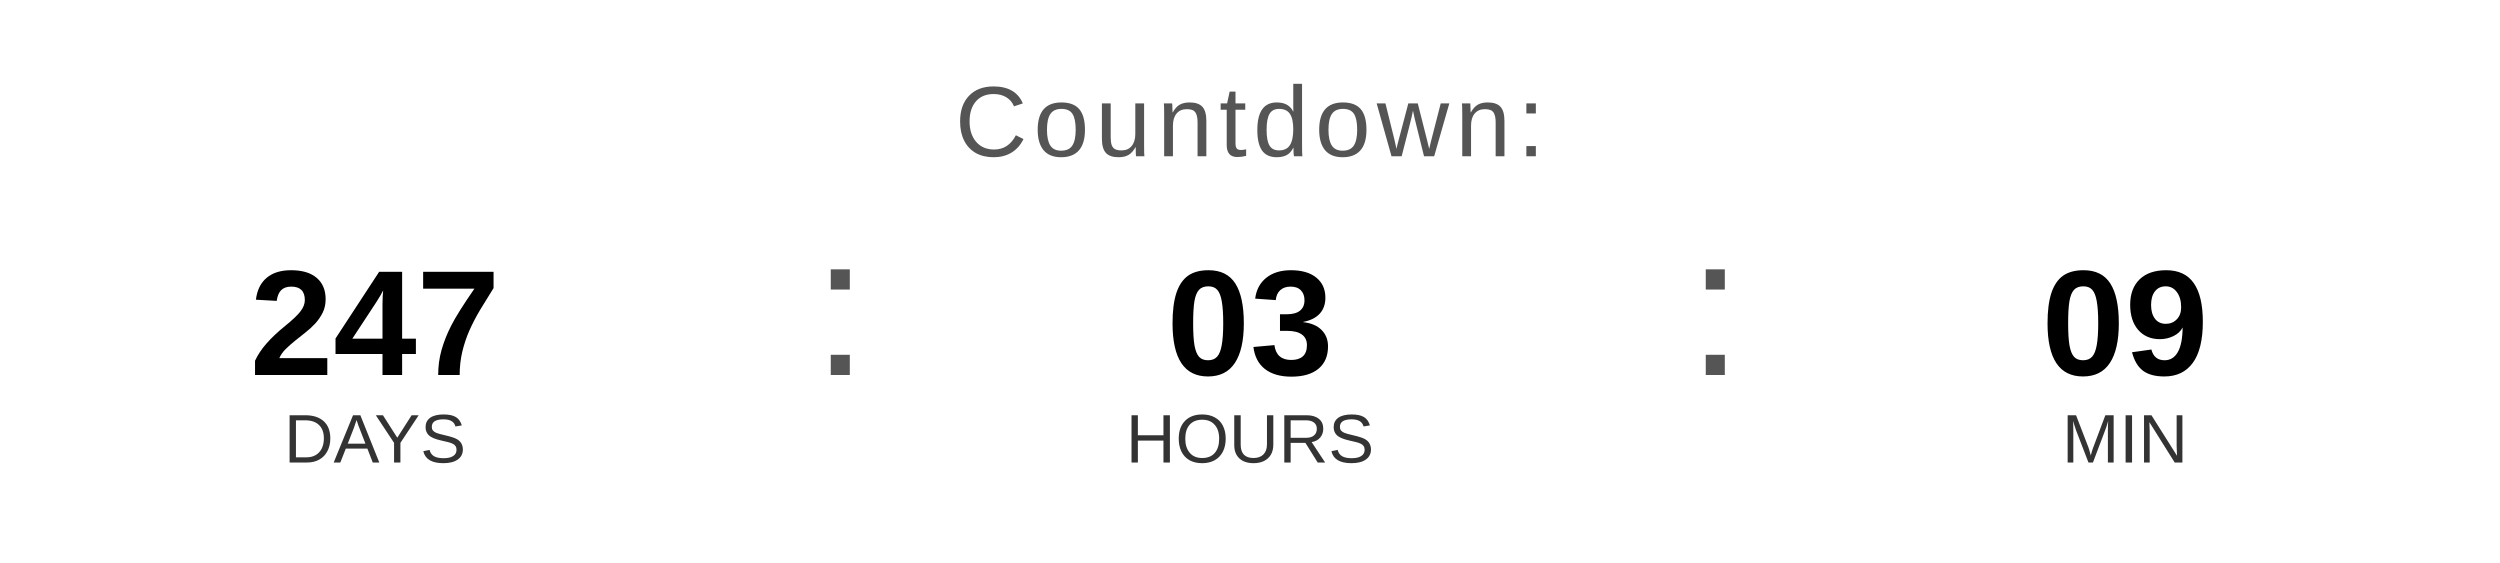
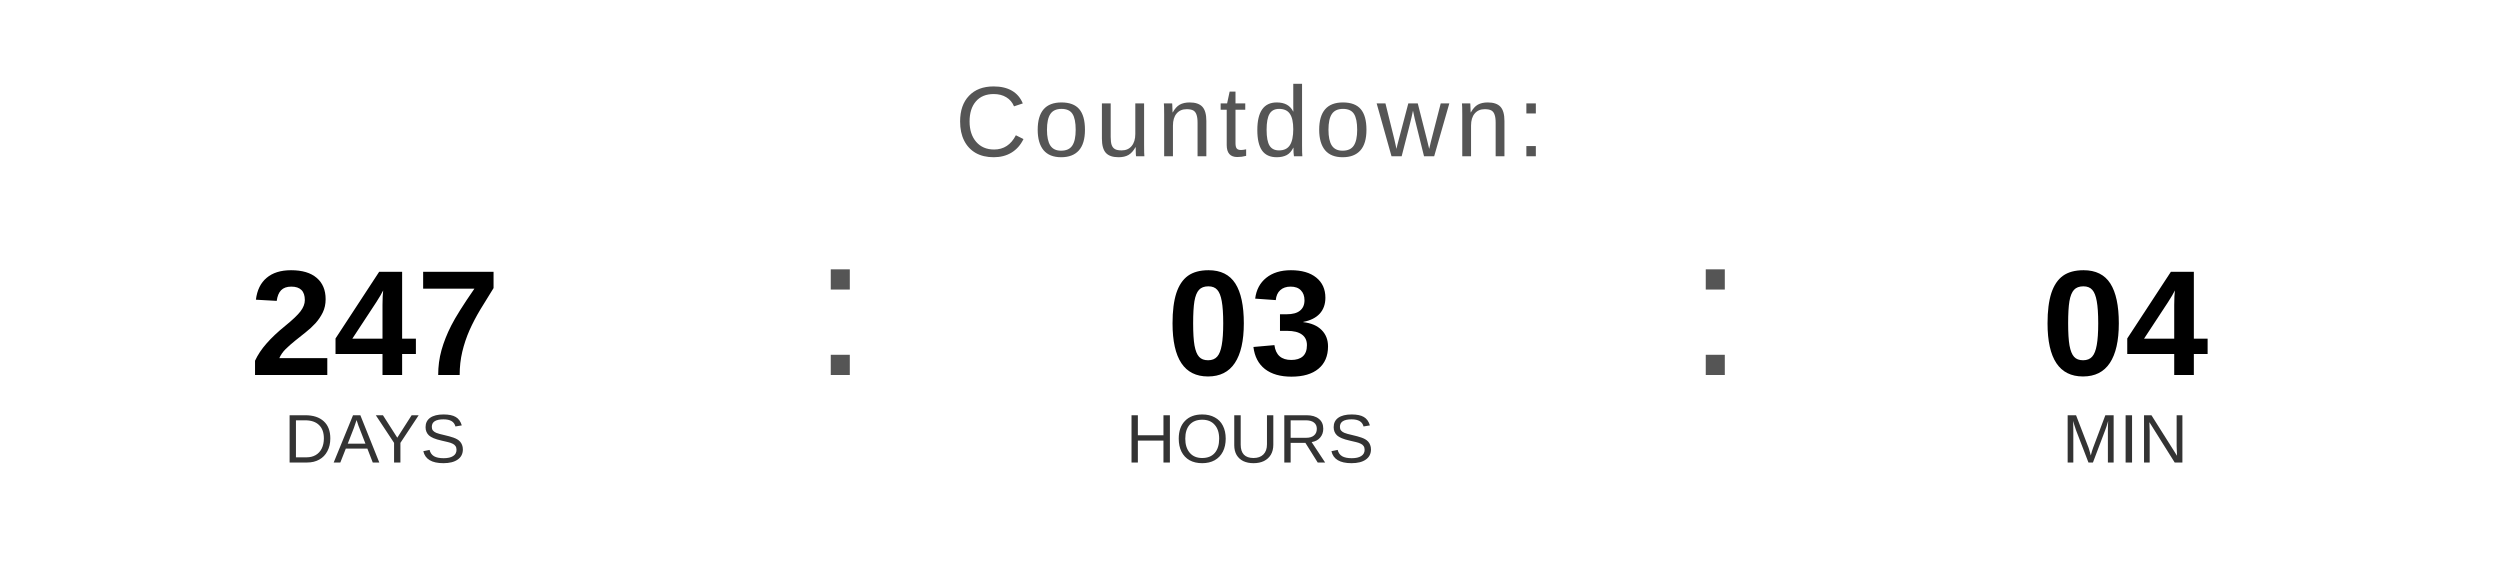
<svg xmlns="http://www.w3.org/2000/svg" width="400" height="90" viewBox="0 0 400 90">
  <text x="200" y="25" font-family="Arial, Helvetica, sans-serif" font-size="16" fill="#555555" text-anchor="middle" letter-spacing="1">
    Countdown:
  </text>
  <text x="60" y="60" font-family="Arial, Helvetica, sans-serif" font-size="24" font-weight="bold" fill="#000000" text-anchor="middle">247</text>
  <text x="60" y="74" font-family="Arial, Helvetica, sans-serif" font-size="11" fill="#333333" text-anchor="middle">DAYS</text>
  <text x="130" y="60" font-family="Arial, sans-serif" font-size="32" fill="#555555">:</text>
  <text x="200" y="60" font-family="Arial, Helvetica, sans-serif" font-size="24" font-weight="bold" fill="#000000" text-anchor="middle">03</text>
  <text x="200" y="74" font-family="Arial, Helvetica, sans-serif" font-size="11" fill="#333333" text-anchor="middle">HOURS</text>
  <text x="270" y="60" font-family="Arial, sans-serif" font-size="32" fill="#555555">:</text>
-   <text x="340" y="60" font-family="Arial, Helvetica, sans-serif" font-size="24" font-weight="bold" fill="#000000" text-anchor="middle">09</text>
+   <text x="340" y="60" font-family="Arial, Helvetica, sans-serif" font-size="24" font-weight="bold" fill="#000000" text-anchor="middle">04</text>
  <text x="340" y="74" font-family="Arial, Helvetica, sans-serif" font-size="11" fill="#333333" text-anchor="middle">MIN</text>
</svg>
